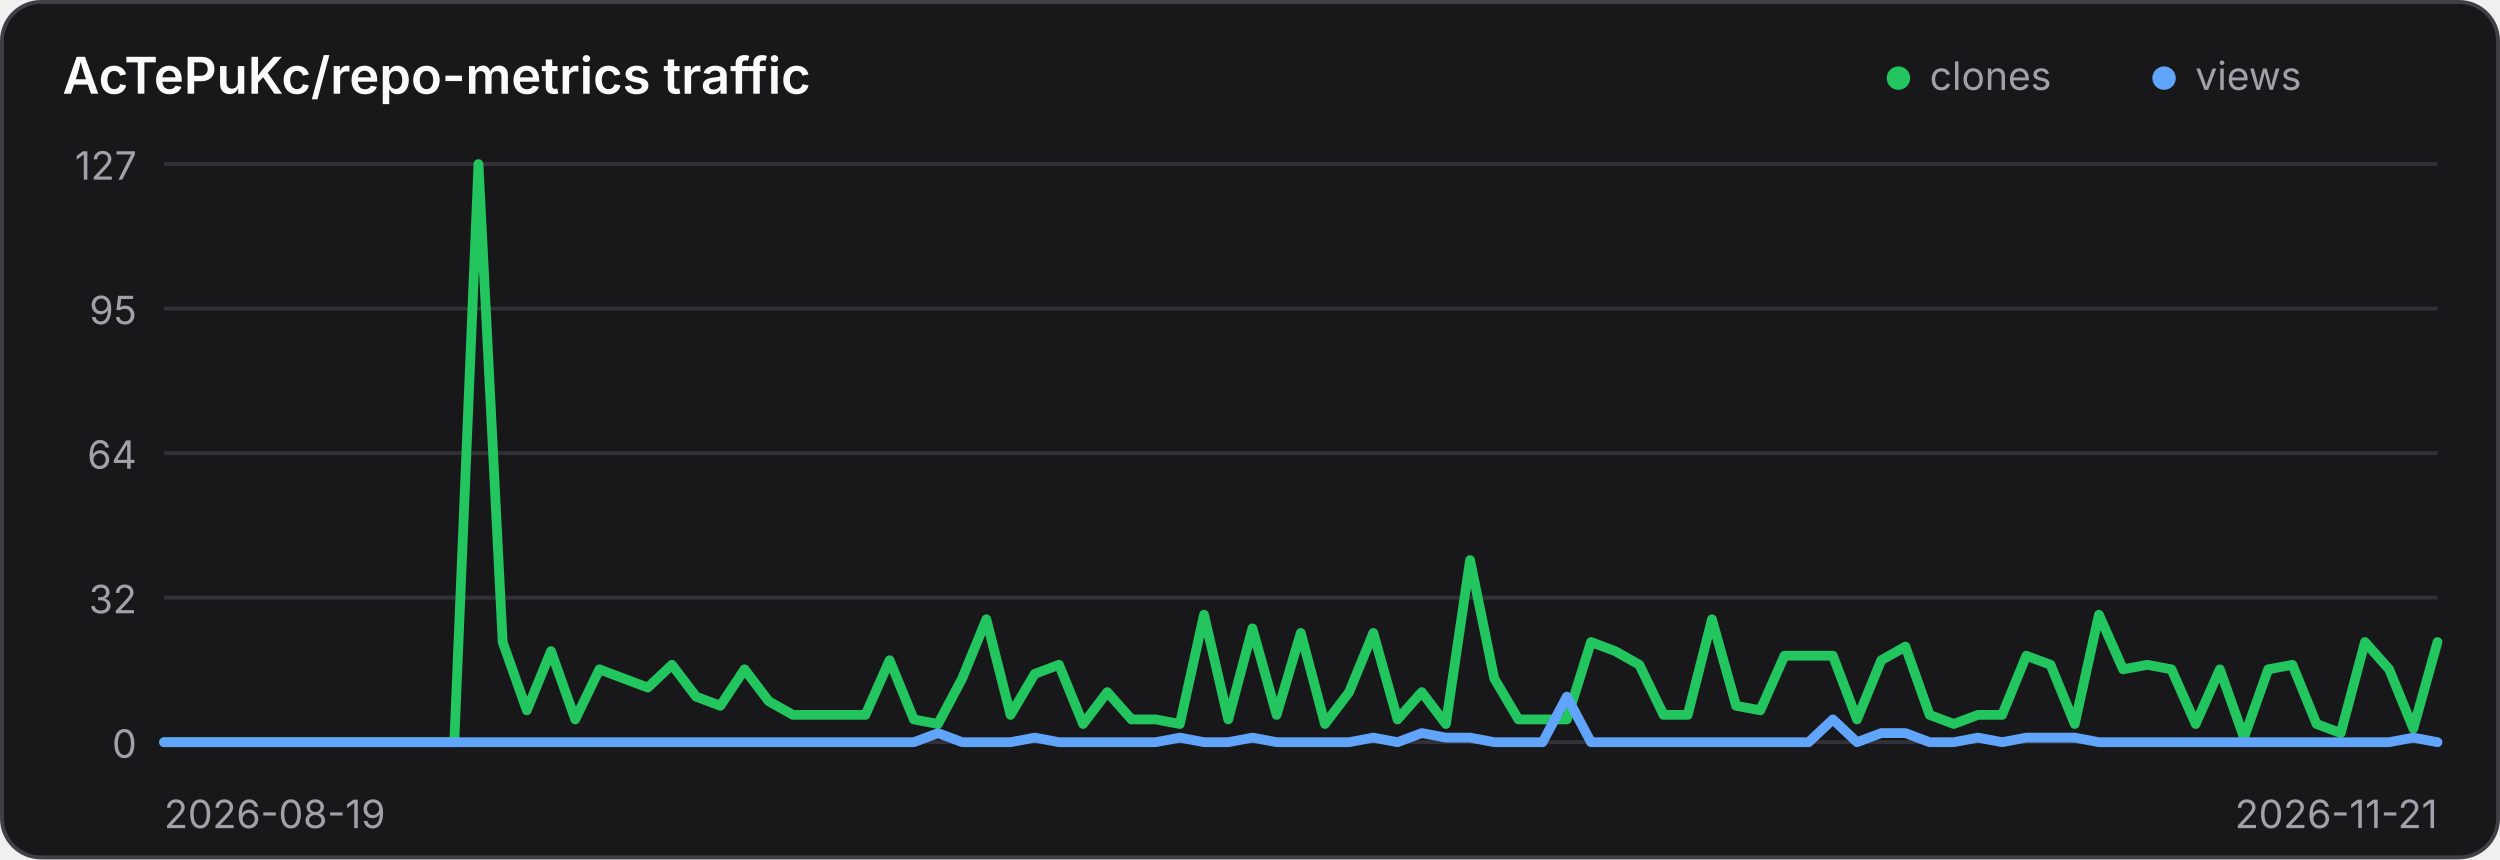
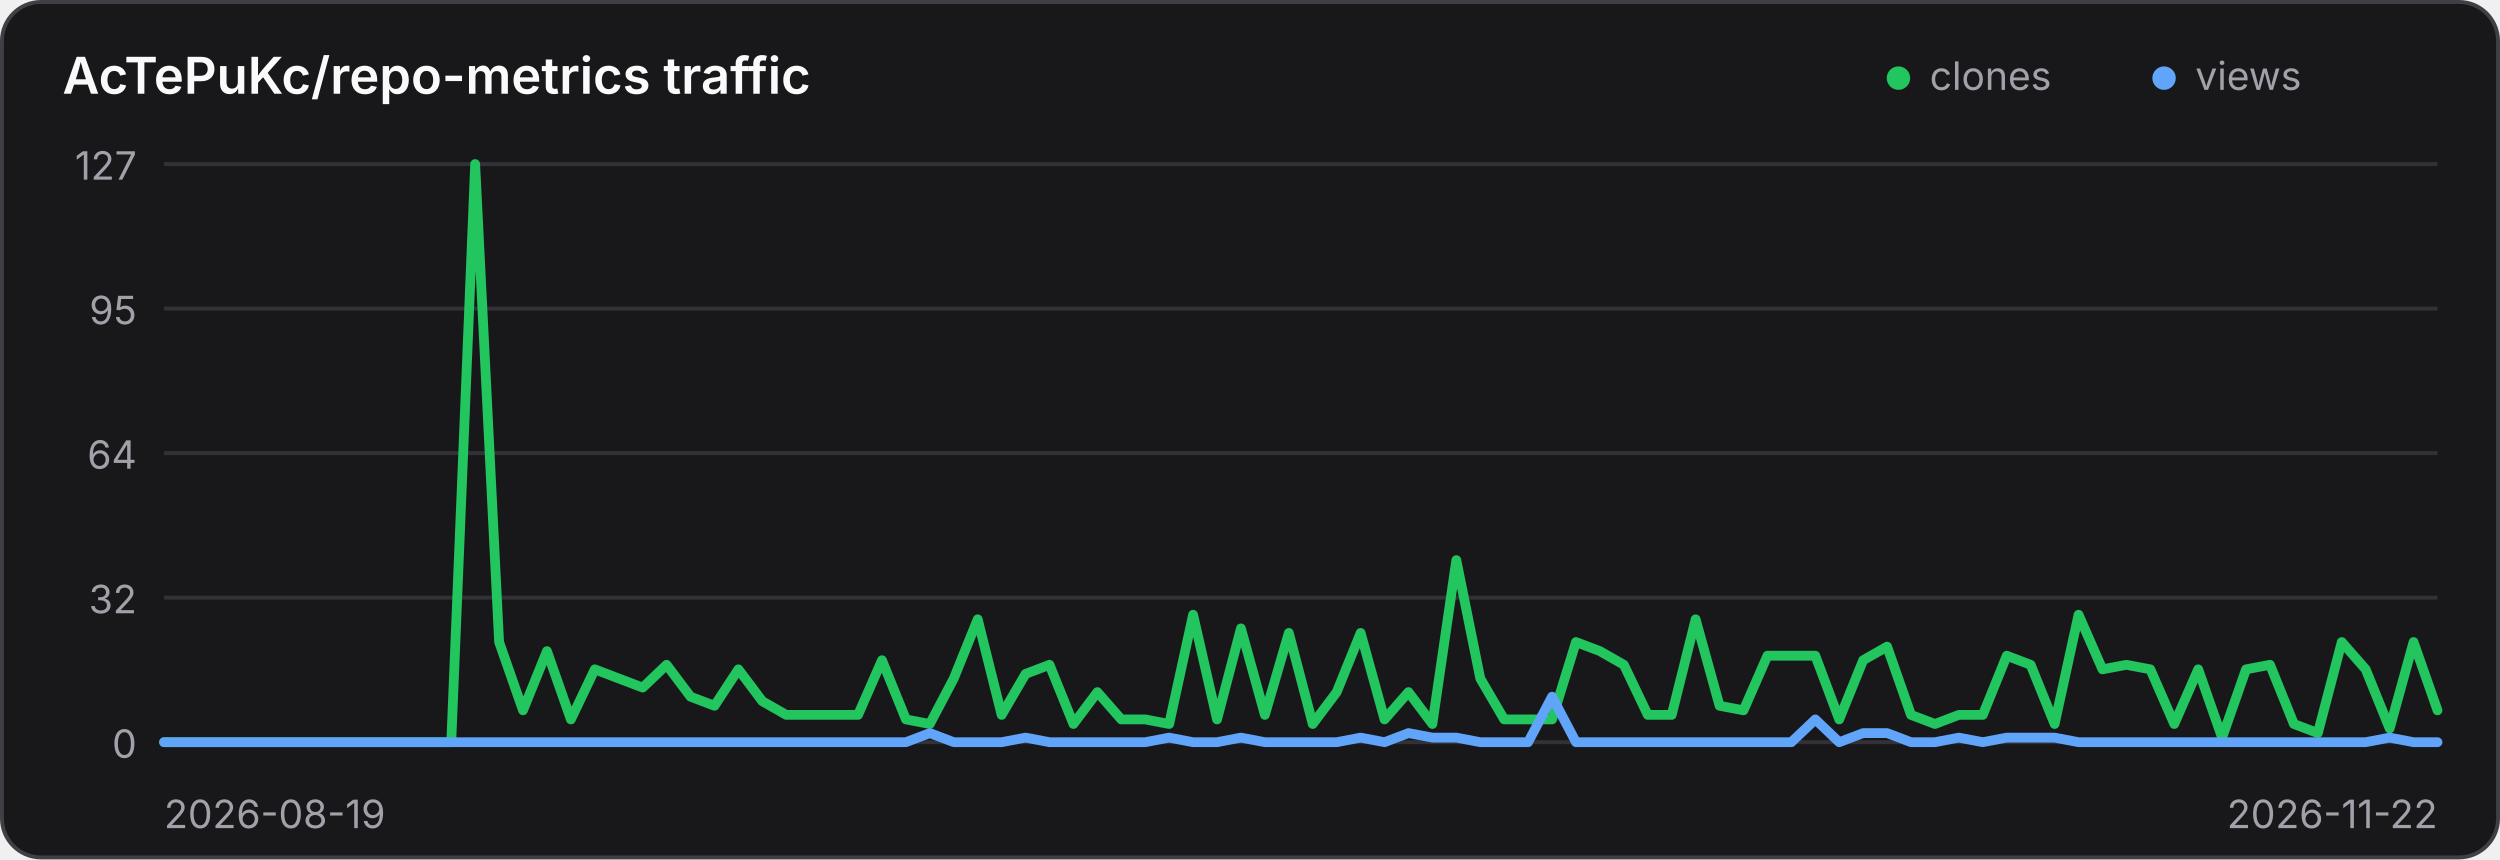
<svg xmlns="http://www.w3.org/2000/svg" width="640" height="220" viewBox="0 0 640 220" role="img" aria-label="Traffic history for AcTePuKc/repo-metrics">
  <style>
    .panel { fill: #18181b; stroke: #3f3f46; }
    .title { fill: #fafafa; }
    .axis { fill: #a1a1aa; font: 10px Inter,ui-sans-serif,system-ui,sans-serif; }
    .grid { stroke: #3f3f46; stroke-width: 1; opacity: .65; }
    @media (prefers-color-scheme: light) {
      .panel { fill: #ffffff; stroke: #d4d4d8; }
      .title { fill: #18181b; }
      .axis { fill: #71717a; }
      .grid { stroke: #d4d4d8; }
    }
  </style>
  <rect class="panel" x="0.5" y="0.5" width="639" height="219" rx="10" stroke-width="1" />
  <text class="title" x="16" y="24" font-family="Inter,ui-sans-serif,system-ui,sans-serif" font-size="13" font-weight="600">AcTePuKc/repo-metrics traffic</text>
  <circle cx="486" cy="20" r="3" fill="#22c55e" />
  <text class="axis" x="494" y="23">clones</text>
  <circle cx="554" cy="20" r="3" fill="#60a5fa" />
  <text class="axis" x="562" y="23">views</text>
  <line class="grid" x1="42" y1="42.00" x2="624" y2="42.00" />
  <text class="axis" x="35" y="46.00" text-anchor="end">127</text>
  <line class="grid" x1="42" y1="79.00" x2="624" y2="79.00" />
  <text class="axis" x="35" y="83.00" text-anchor="end">95</text>
  <line class="grid" x1="42" y1="116.00" x2="624" y2="116.00" />
  <text class="axis" x="35" y="120.00" text-anchor="end">64</text>
  <line class="grid" x1="42" y1="153.00" x2="624" y2="153.00" />
  <text class="axis" x="35" y="157.00" text-anchor="end">32</text>
  <line class="grid" x1="42" y1="190.00" x2="624" y2="190.00" />
  <text class="axis" x="35" y="194.00" text-anchor="end">0</text>
-   <polyline points="42.00,190.00 48.19,190.00 54.38,190.00 60.57,190.00 66.77,190.00 72.96,190.00 79.15,190.00 85.34,190.00 91.53,190.00 97.72,190.00 103.91,190.00 110.11,190.00 116.30,190.00 122.49,42.00 128.68,164.36 134.87,181.84 141.06,166.69 147.26,184.17 153.45,171.35 159.64,173.69 165.83,176.02 172.02,170.19 178.21,178.35 184.40,180.68 190.60,171.35 196.79,179.51 202.98,183.01 209.17,183.01 215.36,183.01 221.55,183.01 227.74,169.02 233.94,184.17 240.13,185.34 246.32,173.69 252.51,158.54 258.70,183.01 264.89,172.52 271.09,170.19 277.28,185.34 283.47,177.18 289.66,184.17 295.85,184.17 302.04,185.34 308.23,157.37 314.43,184.17 320.62,160.87 326.81,183.01 333.00,162.03 339.19,185.34 345.38,177.18 351.57,162.03 357.77,184.17 363.96,177.18 370.15,185.34 376.34,143.39 382.53,173.69 388.72,184.17 394.91,184.17 401.11,184.17 407.30,164.36 413.49,166.69 419.68,170.19 425.87,183.01 432.06,183.01 438.26,158.54 444.45,180.68 450.64,181.84 456.83,167.86 463.02,167.86 469.21,167.86 475.40,184.17 481.60,169.02 487.79,165.53 493.98,183.01 500.17,185.34 506.36,183.01 512.55,183.01 518.74,167.86 524.94,170.19 531.13,185.34 537.32,157.37 543.51,171.35 549.70,170.19 555.89,171.35 562.09,185.34 568.28,171.35 574.47,188.83 580.66,171.35 586.85,170.19 593.04,185.34 599.23,187.67 605.43,164.36 611.62,171.35 617.81,186.50 624.00,164.36" fill="none" stroke="#22c55e" stroke-width="2.5" stroke-linecap="round" stroke-linejoin="round" />
-   <polyline points="42.00,190.00 48.19,190.00 54.38,190.00 60.57,190.00 66.77,190.00 72.96,190.00 79.15,190.00 85.34,190.00 91.53,190.00 97.72,190.00 103.91,190.00 110.11,190.00 116.30,190.00 122.49,190.00 128.68,190.00 134.87,190.00 141.06,190.00 147.26,190.00 153.45,190.00 159.64,190.00 165.83,190.00 172.02,190.00 178.21,190.00 184.40,190.00 190.60,190.00 196.79,190.00 202.98,190.00 209.17,190.00 215.36,190.00 221.55,190.00 227.74,190.00 233.94,190.00 240.13,187.67 246.32,190.00 252.51,190.00 258.70,190.00 264.89,188.83 271.09,190.00 277.28,190.00 283.47,190.00 289.66,190.00 295.85,190.00 302.04,188.83 308.23,190.00 314.43,190.00 320.62,188.83 326.81,190.00 333.00,190.00 339.19,190.00 345.38,190.00 351.57,188.83 357.77,190.00 363.96,187.67 370.15,188.83 376.34,188.83 382.53,190.00 388.72,190.00 394.91,190.00 401.11,178.35 407.30,190.00 413.49,190.00 419.68,190.00 425.87,190.00 432.06,190.00 438.26,190.00 444.45,190.00 450.64,190.00 456.83,190.00 463.02,190.00 469.21,184.17 475.40,190.00 481.60,187.67 487.79,187.67 493.98,190.00 500.17,190.00 506.36,188.83 512.55,190.00 518.74,188.83 524.94,188.83 531.13,188.83 537.32,190.00 543.51,190.00 549.70,190.00 555.89,190.00 562.09,190.00 568.28,190.00 574.47,190.00 580.66,190.00 586.85,190.00 593.04,190.00 599.23,190.00 605.43,190.00 611.62,190.00 617.81,188.83 624.00,190.00" fill="none" stroke="#60a5fa" stroke-width="2.5" stroke-linecap="round" stroke-linejoin="round" />
+   <polyline points="42.00,190.00 48.13,190.00 54.25,190.00 60.38,190.00 66.51,190.00 72.63,190.00 78.76,190.00 84.88,190.00 91.01,190.00 97.14,190.00 103.26,190.00 109.39,190.00 115.52,190.00 121.64,42.00 127.77,164.36 133.89,181.84 140.02,166.69 146.15,184.17 152.27,171.35 158.40,173.69 164.53,176.02 170.65,170.19 176.78,178.35 182.91,180.68 189.03,171.35 195.16,179.51 201.28,183.01 207.41,183.01 213.54,183.01 219.66,183.01 225.79,169.02 231.92,184.17 238.04,185.34 244.17,173.69 250.29,158.54 256.42,183.01 262.55,172.52 268.67,170.19 274.80,185.34 280.93,177.18 287.05,184.17 293.18,184.17 299.31,185.34 305.43,157.37 311.56,184.17 317.68,160.87 323.81,183.01 329.94,162.03 336.06,185.34 342.19,177.18 348.32,162.03 354.44,184.17 360.57,177.18 366.69,185.34 372.82,143.39 378.95,173.69 385.07,184.17 391.20,184.17 397.33,184.17 403.45,164.36 409.58,166.69 415.71,170.19 421.83,183.01 427.96,183.01 434.08,158.54 440.21,180.68 446.34,181.84 452.46,167.86 458.59,167.86 464.72,167.86 470.84,184.17 476.97,169.02 483.09,165.53 489.22,183.01 495.35,185.34 501.47,183.01 507.60,183.01 513.73,167.86 519.85,170.19 525.98,185.34 532.11,157.37 538.23,171.35 544.36,170.19 550.48,171.35 556.61,185.34 562.74,171.35 568.86,188.83 574.99,171.35 581.12,170.19 587.24,185.34 593.37,187.67 599.49,164.36 605.62,171.35 611.75,186.50 617.87,164.36 624.00,181.84" fill="none" stroke="#22c55e" stroke-width="2.5" stroke-linecap="round" stroke-linejoin="round" />
+   <polyline points="42.00,190.00 48.13,190.00 54.25,190.00 60.38,190.00 66.51,190.00 72.63,190.00 78.76,190.00 84.88,190.00 91.01,190.00 97.14,190.00 103.26,190.00 109.39,190.00 115.52,190.00 121.64,190.00 127.77,190.00 133.89,190.00 140.02,190.00 146.15,190.00 152.27,190.00 158.40,190.00 164.53,190.00 170.65,190.00 176.78,190.00 182.91,190.00 189.03,190.00 195.16,190.00 201.28,190.00 207.41,190.00 213.54,190.00 219.66,190.00 225.79,190.00 231.92,190.00 238.04,187.67 244.17,190.00 250.29,190.00 256.42,190.00 262.55,188.83 268.67,190.00 274.80,190.00 280.93,190.00 287.05,190.00 293.18,190.00 299.31,188.83 305.43,190.00 311.56,190.00 317.68,188.83 323.81,190.00 329.94,190.00 336.06,190.00 342.19,190.00 348.32,188.83 354.44,190.00 360.57,187.67 366.69,188.83 372.82,188.83 378.95,190.00 385.07,190.00 391.20,190.00 397.33,178.35 403.45,190.00 409.58,190.00 415.71,190.00 421.83,190.00 427.96,190.00 434.08,190.00 440.21,190.00 446.34,190.00 452.46,190.00 458.59,190.00 464.72,184.17 470.84,190.00 476.97,187.67 483.09,187.67 489.22,190.00 495.35,190.00 501.47,188.83 507.60,190.00 513.73,188.83 519.85,188.83 525.98,188.83 532.11,190.00 538.23,190.00 544.36,190.00 550.48,190.00 556.61,190.00 562.74,190.00 568.86,190.00 574.99,190.00 581.12,190.00 587.24,190.00 593.37,190.00 599.49,190.00 605.62,190.00 611.75,188.83 617.87,190.00 624.00,190.00" fill="none" stroke="#60a5fa" stroke-width="2.5" stroke-linecap="round" stroke-linejoin="round" />
  <text class="axis" x="42" y="212">2026-08-19</text>
-   <text class="axis" x="624" y="212" text-anchor="end">2026-11-21</text>
+   <text class="axis" x="624" y="212" text-anchor="end">2026-11-22</text>
</svg>
